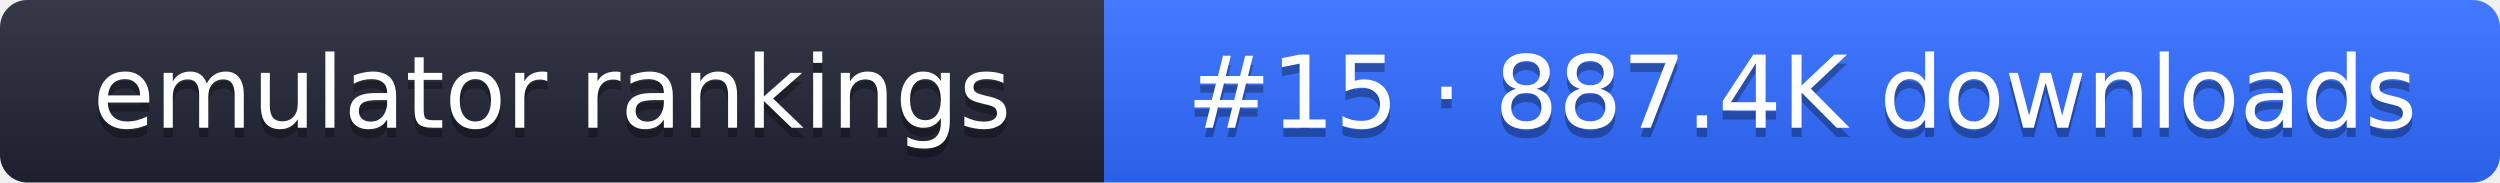
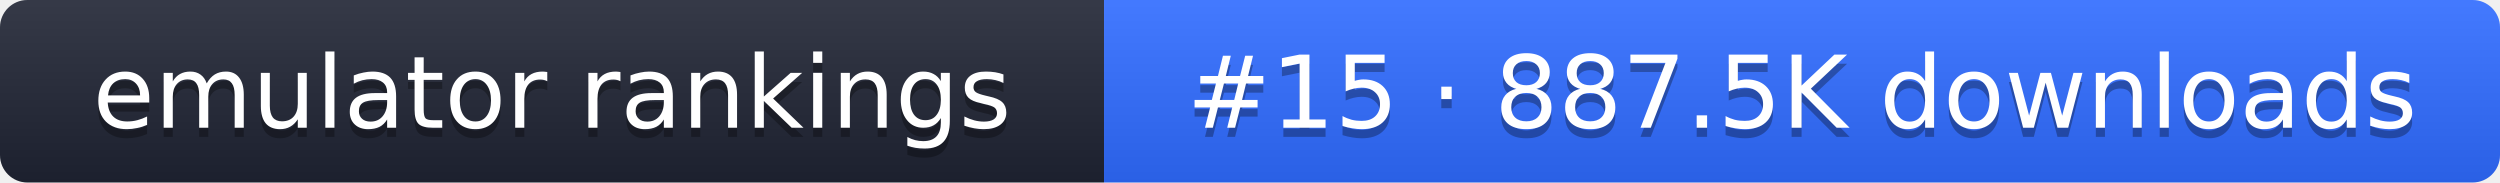
- <svg xmlns="http://www.w3.org/2000/svg" width="274" height="20" role="img" aria-label="emulator rankings: #15 · 887.4K downloads">
+ <svg xmlns="http://www.w3.org/2000/svg" width="274" height="20" role="img" aria-label="emulator rankings: #15 · 887.5K downloads">
  <linearGradient id="g" x2="0" y2="100%">
    <stop offset="0" stop-color="#fff" stop-opacity=".1" />
    <stop offset="1" stop-opacity=".1" />
  </linearGradient>
  <clipPath id="r">
    <rect width="274" height="20" rx="3" fill="#fff" />
  </clipPath>
  <g clip-path="url(#r)">
    <rect width="121" height="20" fill="#1f2433" />
    <rect x="121" width="153" height="20" fill="#2f6bff" />
    <rect width="274" height="20" fill="url(#g)" />
  </g>
  <g fill="#fff" text-anchor="middle" font-family="Verdana,DejaVu Sans,sans-serif" font-size="11">
    <text x="60.5" y="15" fill="#010101" fill-opacity=".3">emulator rankings</text>
    <text x="60.5" y="14">emulator rankings</text>
-     <text x="197.5" y="15" fill="#010101" fill-opacity=".3">#15 · 887.4K downloads</text>
-     <text x="197.5" y="14">#15 · 887.4K downloads</text>
+     <text x="197.5" y="15" fill="#010101" fill-opacity=".3">#15 · 887.5K downloads</text>
+     <text x="197.5" y="14">#15 · 887.5K downloads</text>
  </g>
</svg>
